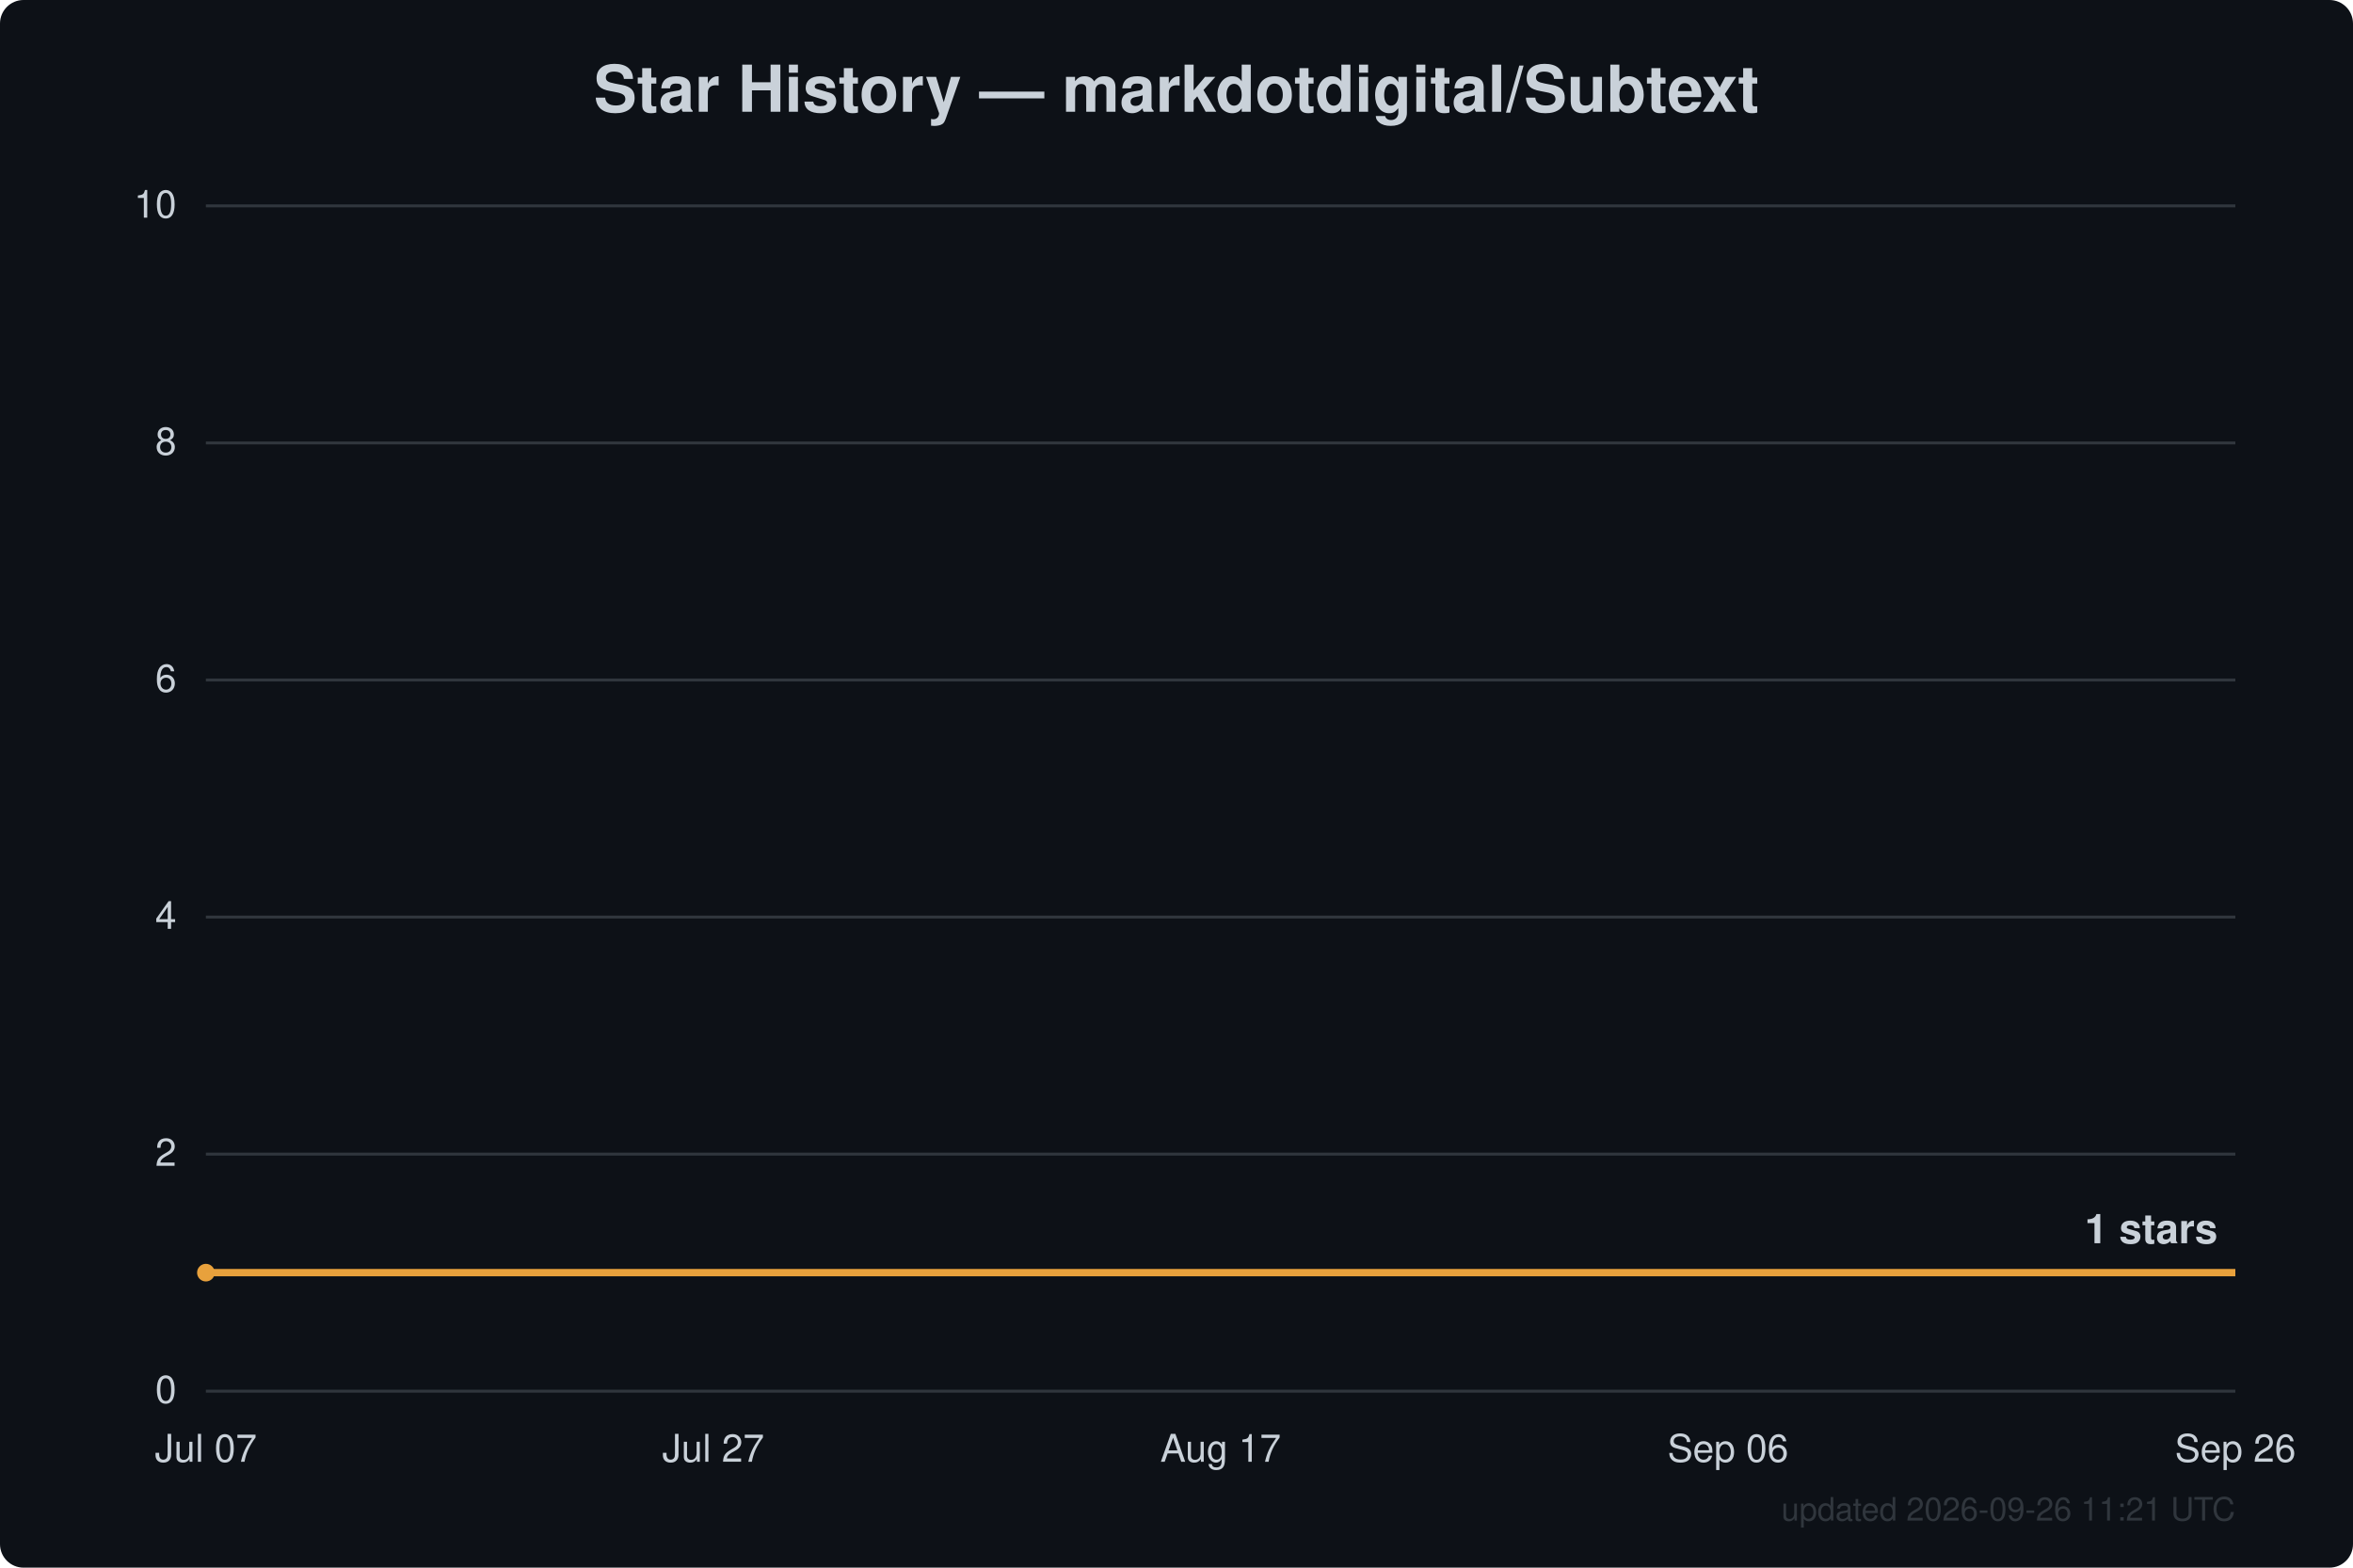
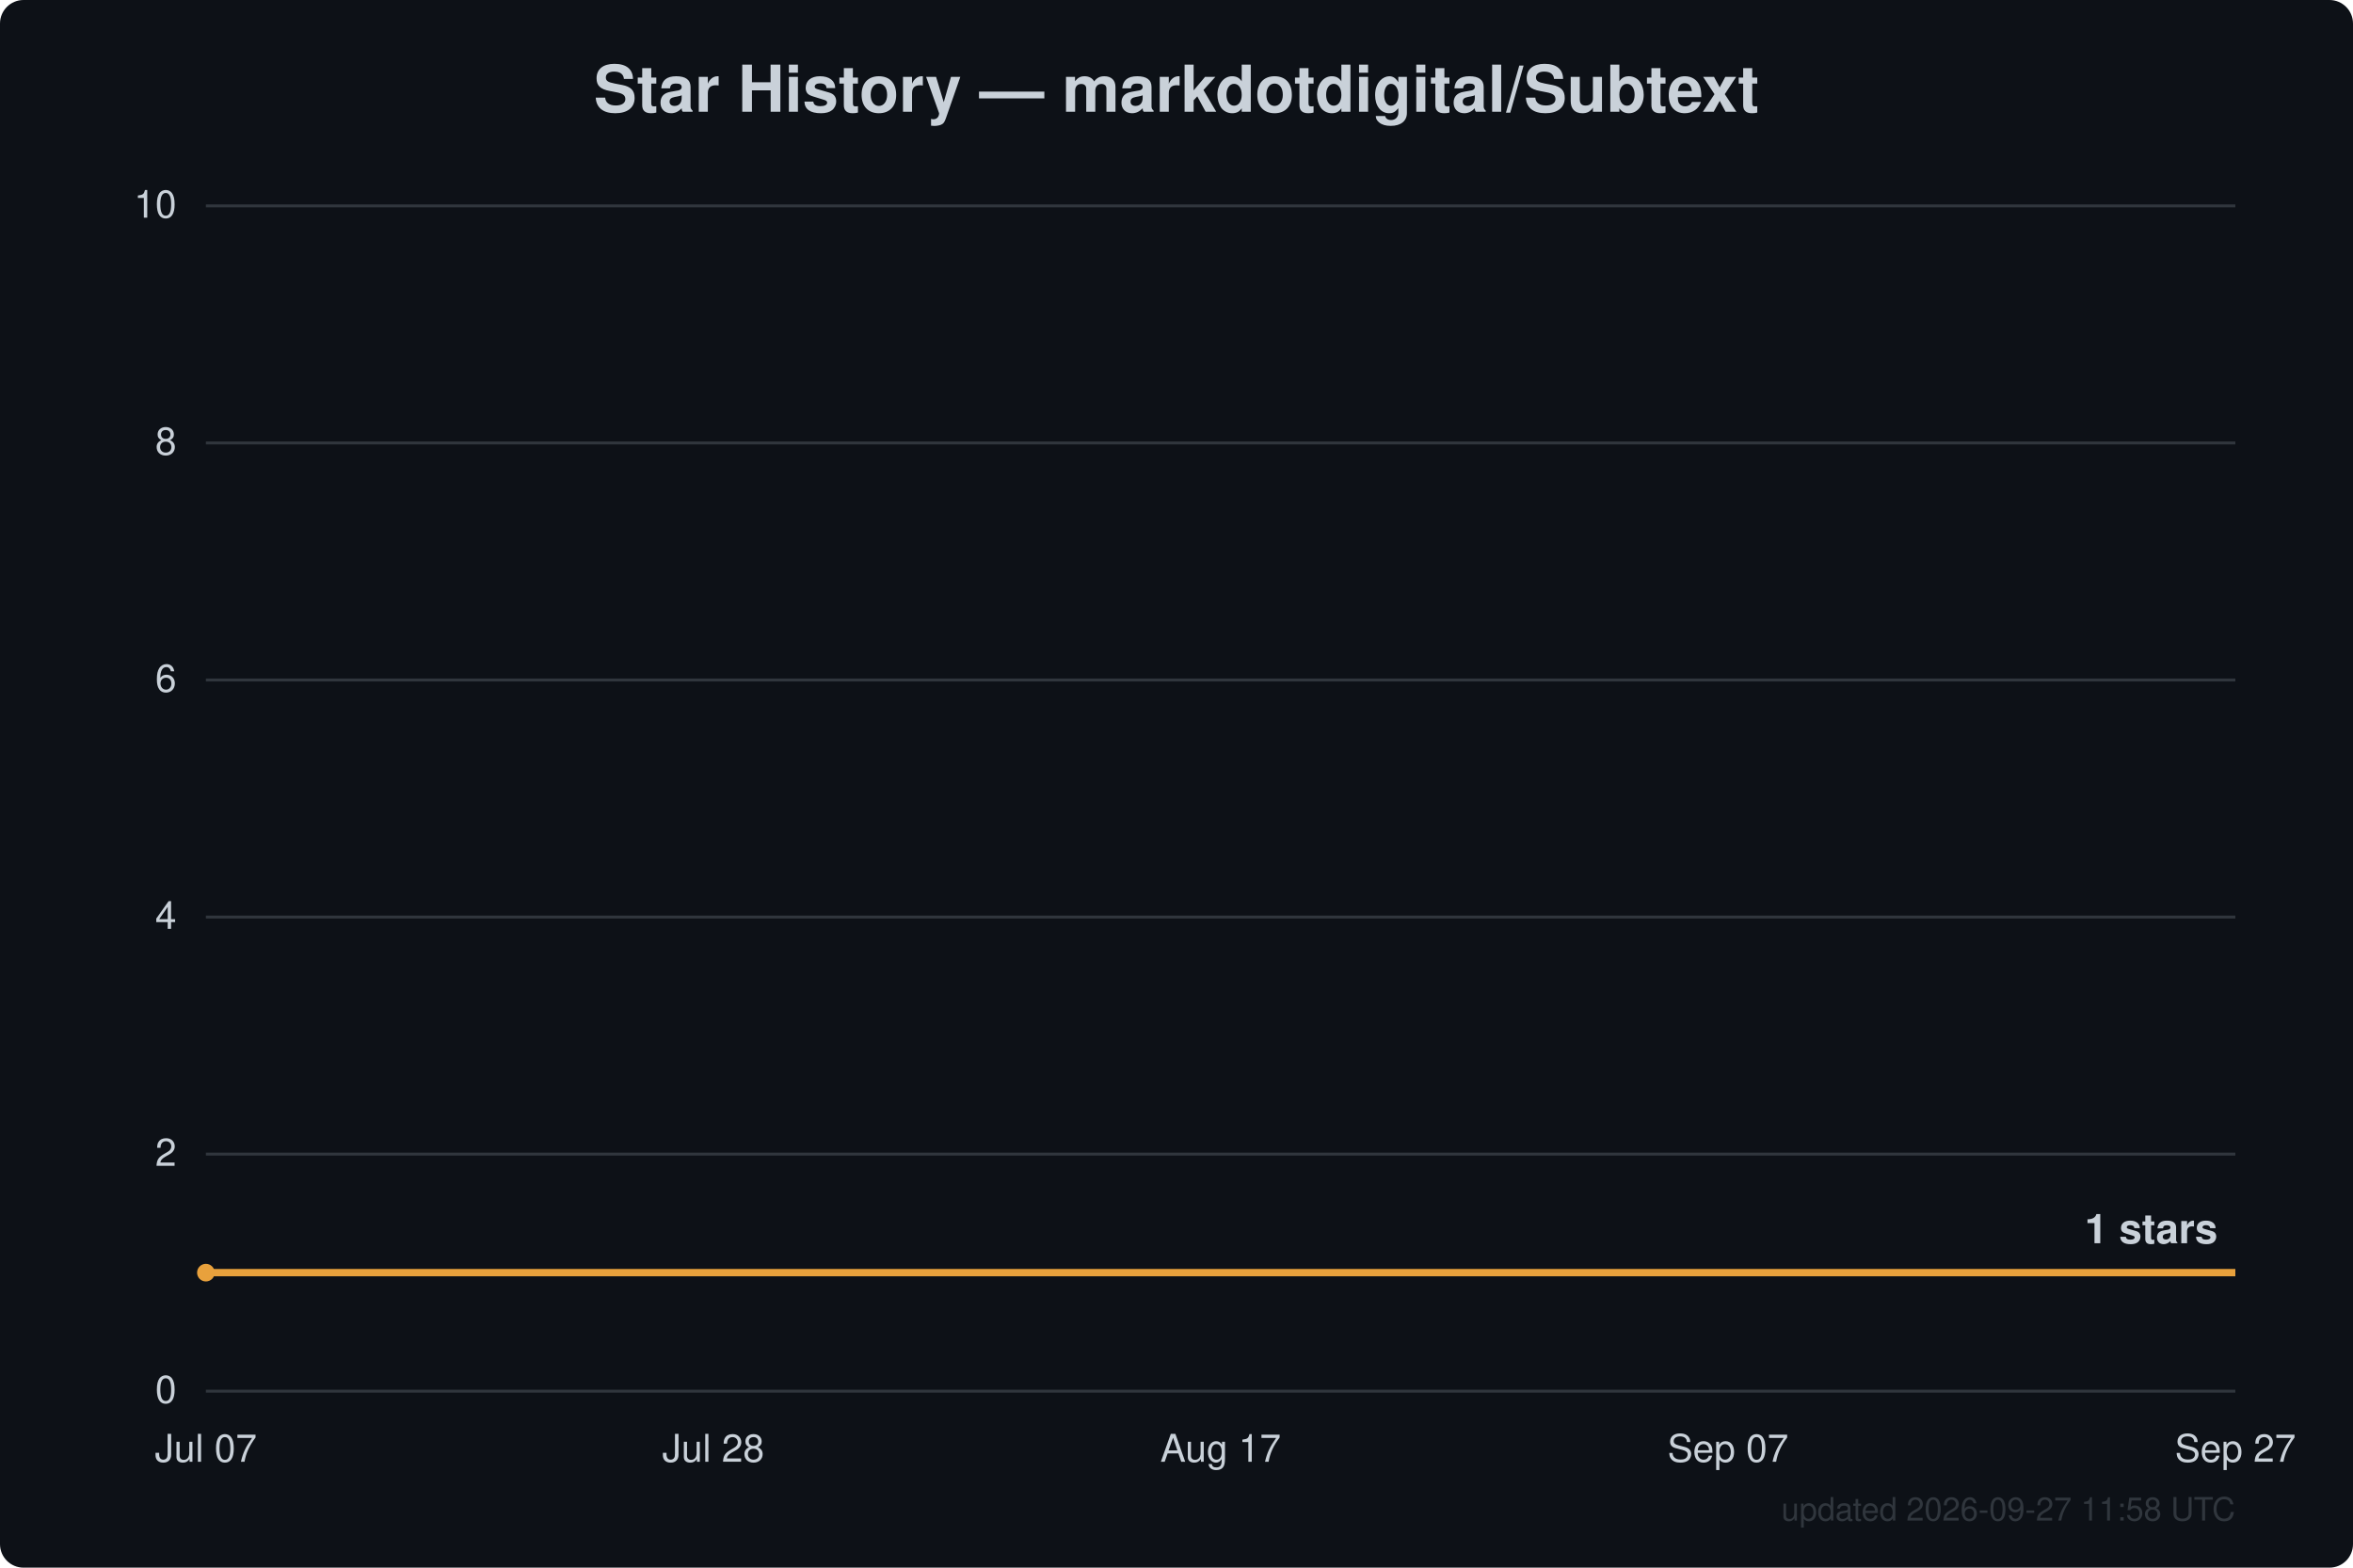
<svg xmlns="http://www.w3.org/2000/svg" width="800" height="533" viewBox="0 0 800 533" font-family="Segoe UI, Helvetica, Arial, sans-serif">
  <rect width="800" height="533" fill="#0d1117" rx="8" />
  <text x="400.0" y="38" text-anchor="middle" fill="#c9d1d9" font-size="22" font-weight="600">Star History — markdotdigital/Subtext</text>
  <line x1="70" y1="473.0" x2="760" y2="473.0" stroke="#30363d" stroke-width="1" />
  <text x="60" y="477.0" text-anchor="end" fill="#c9d1d9" font-size="13">0</text>
  <line x1="70" y1="392.4" x2="760" y2="392.4" stroke="#30363d" stroke-width="1" />
  <text x="60" y="396.4" text-anchor="end" fill="#c9d1d9" font-size="13">2</text>
  <line x1="70" y1="311.8" x2="760" y2="311.8" stroke="#30363d" stroke-width="1" />
  <text x="60" y="315.8" text-anchor="end" fill="#c9d1d9" font-size="13">4</text>
  <line x1="70" y1="231.2" x2="760" y2="231.2" stroke="#30363d" stroke-width="1" />
  <text x="60" y="235.2" text-anchor="end" fill="#c9d1d9" font-size="13">6</text>
  <line x1="70" y1="150.6" x2="760" y2="150.6" stroke="#30363d" stroke-width="1" />
  <text x="60" y="154.6" text-anchor="end" fill="#c9d1d9" font-size="13">8</text>
  <line x1="70" y1="70.0" x2="760" y2="70.0" stroke="#30363d" stroke-width="1" />
  <text x="60" y="74.0" text-anchor="end" fill="#c9d1d9" font-size="13">10</text>
  <text x="70.0" y="497" text-anchor="middle" fill="#c9d1d9" font-size="13">Jul 07</text>
-   <text x="242.5" y="497" text-anchor="middle" fill="#c9d1d9" font-size="13">Jul 27</text>
+   <text x="242.5" y="497" text-anchor="middle" fill="#c9d1d9" font-size="13">Jul 28</text>
  <text x="415.0" y="497" text-anchor="middle" fill="#c9d1d9" font-size="13">Aug 17</text>
-   <text x="587.5" y="497" text-anchor="middle" fill="#c9d1d9" font-size="13">Sep 06</text>
-   <text x="760.0" y="497" text-anchor="middle" fill="#c9d1d9" font-size="13">Sep 26</text>
+   <text x="587.5" y="497" text-anchor="middle" fill="#c9d1d9" font-size="13">Sep 07</text>
+   <text x="760.0" y="497" text-anchor="middle" fill="#c9d1d9" font-size="13">Sep 27</text>
  <path d="M70.0,432.7 L760.0,432.7" fill="none" stroke="#e8a13c" stroke-width="2.5" stroke-linejoin="round" />
  <circle cx="70.0" cy="432.7" r="3" fill="#e8a13c" />
  <text x="754.0" y="422.7" text-anchor="end" fill="#c9d1d9" font-size="14" font-weight="600">1 stars</text>
-   <text x="760" y="517" text-anchor="end" fill="#30363d" font-size="11">updated 2026-09-26 11:21 UTC</text>
+   <text x="760" y="517" text-anchor="end" fill="#30363d" font-size="11">updated 2026-09-27 11:58 UTC</text>
</svg>
